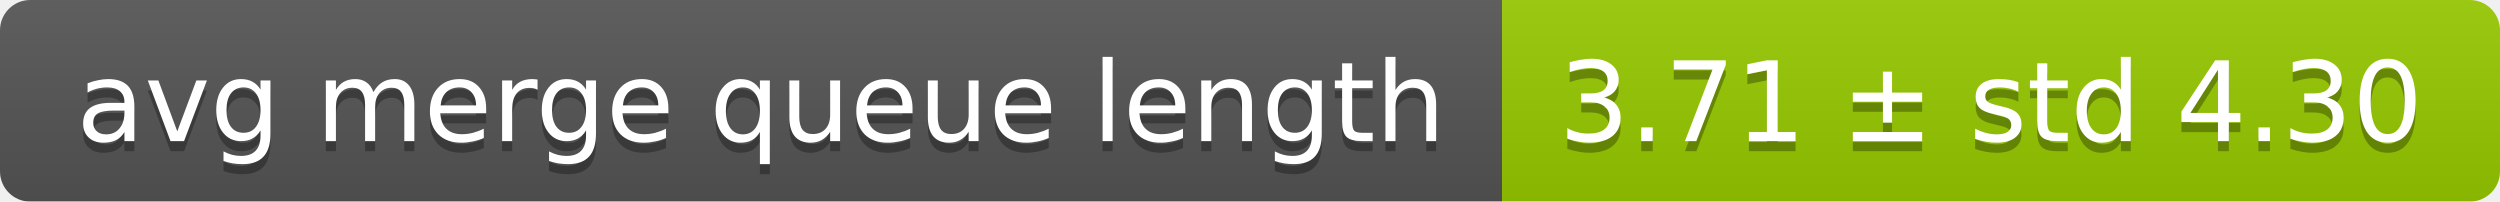
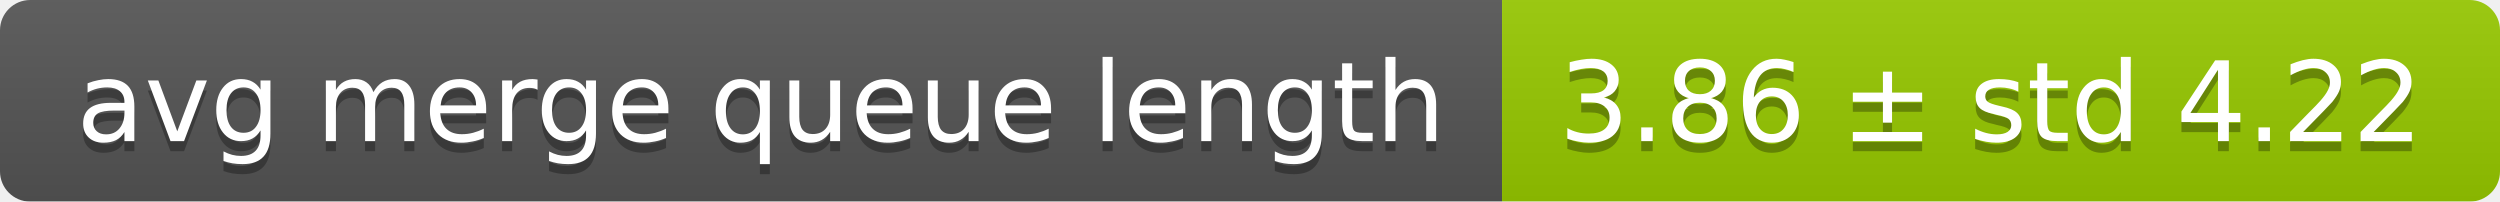
<svg xmlns="http://www.w3.org/2000/svg" width="248" height="20">
  <linearGradient id="smooth" x2="0" y2="100%">
    <stop offset="0" stop-color="#bbb" stop-opacity=".1" />
    <stop offset="1" stop-opacity=".1" />
  </linearGradient>
  <mask id="round">
    <rect width="248" height="20" rx="3" fill="#fff" />
  </mask>
  <g mask="url(#round)">
    <rect width="149" height="20" fill="#555" />
    <rect x="149" width="99" height="20" fill="#97ca00" />
    <rect width="248" height="20" fill="url(#smooth)" />
  </g>
  <g fill="#fff" text-anchor="middle" font-family="DejaVu Sans,Verdana,Geneva,sans-serif" font-size="11">
    <text x="75.5" y="15" fill="#010101" fill-opacity=".3">avg merge queue length</text>
    <text x="75.5" y="14">avg merge queue length</text>
-     <text x="197.5" y="15" fill="#010101" fill-opacity=".3">3.71 ± std 4.30</text>
-     <text x="197.5" y="14">3.71 ± std 4.30</text>
+     <text x="197.5" y="15" fill="#010101" fill-opacity=".3">3.86 ± std 4.22</text>
+     <text x="197.5" y="14">3.86 ± std 4.22</text>
  </g>
</svg>
